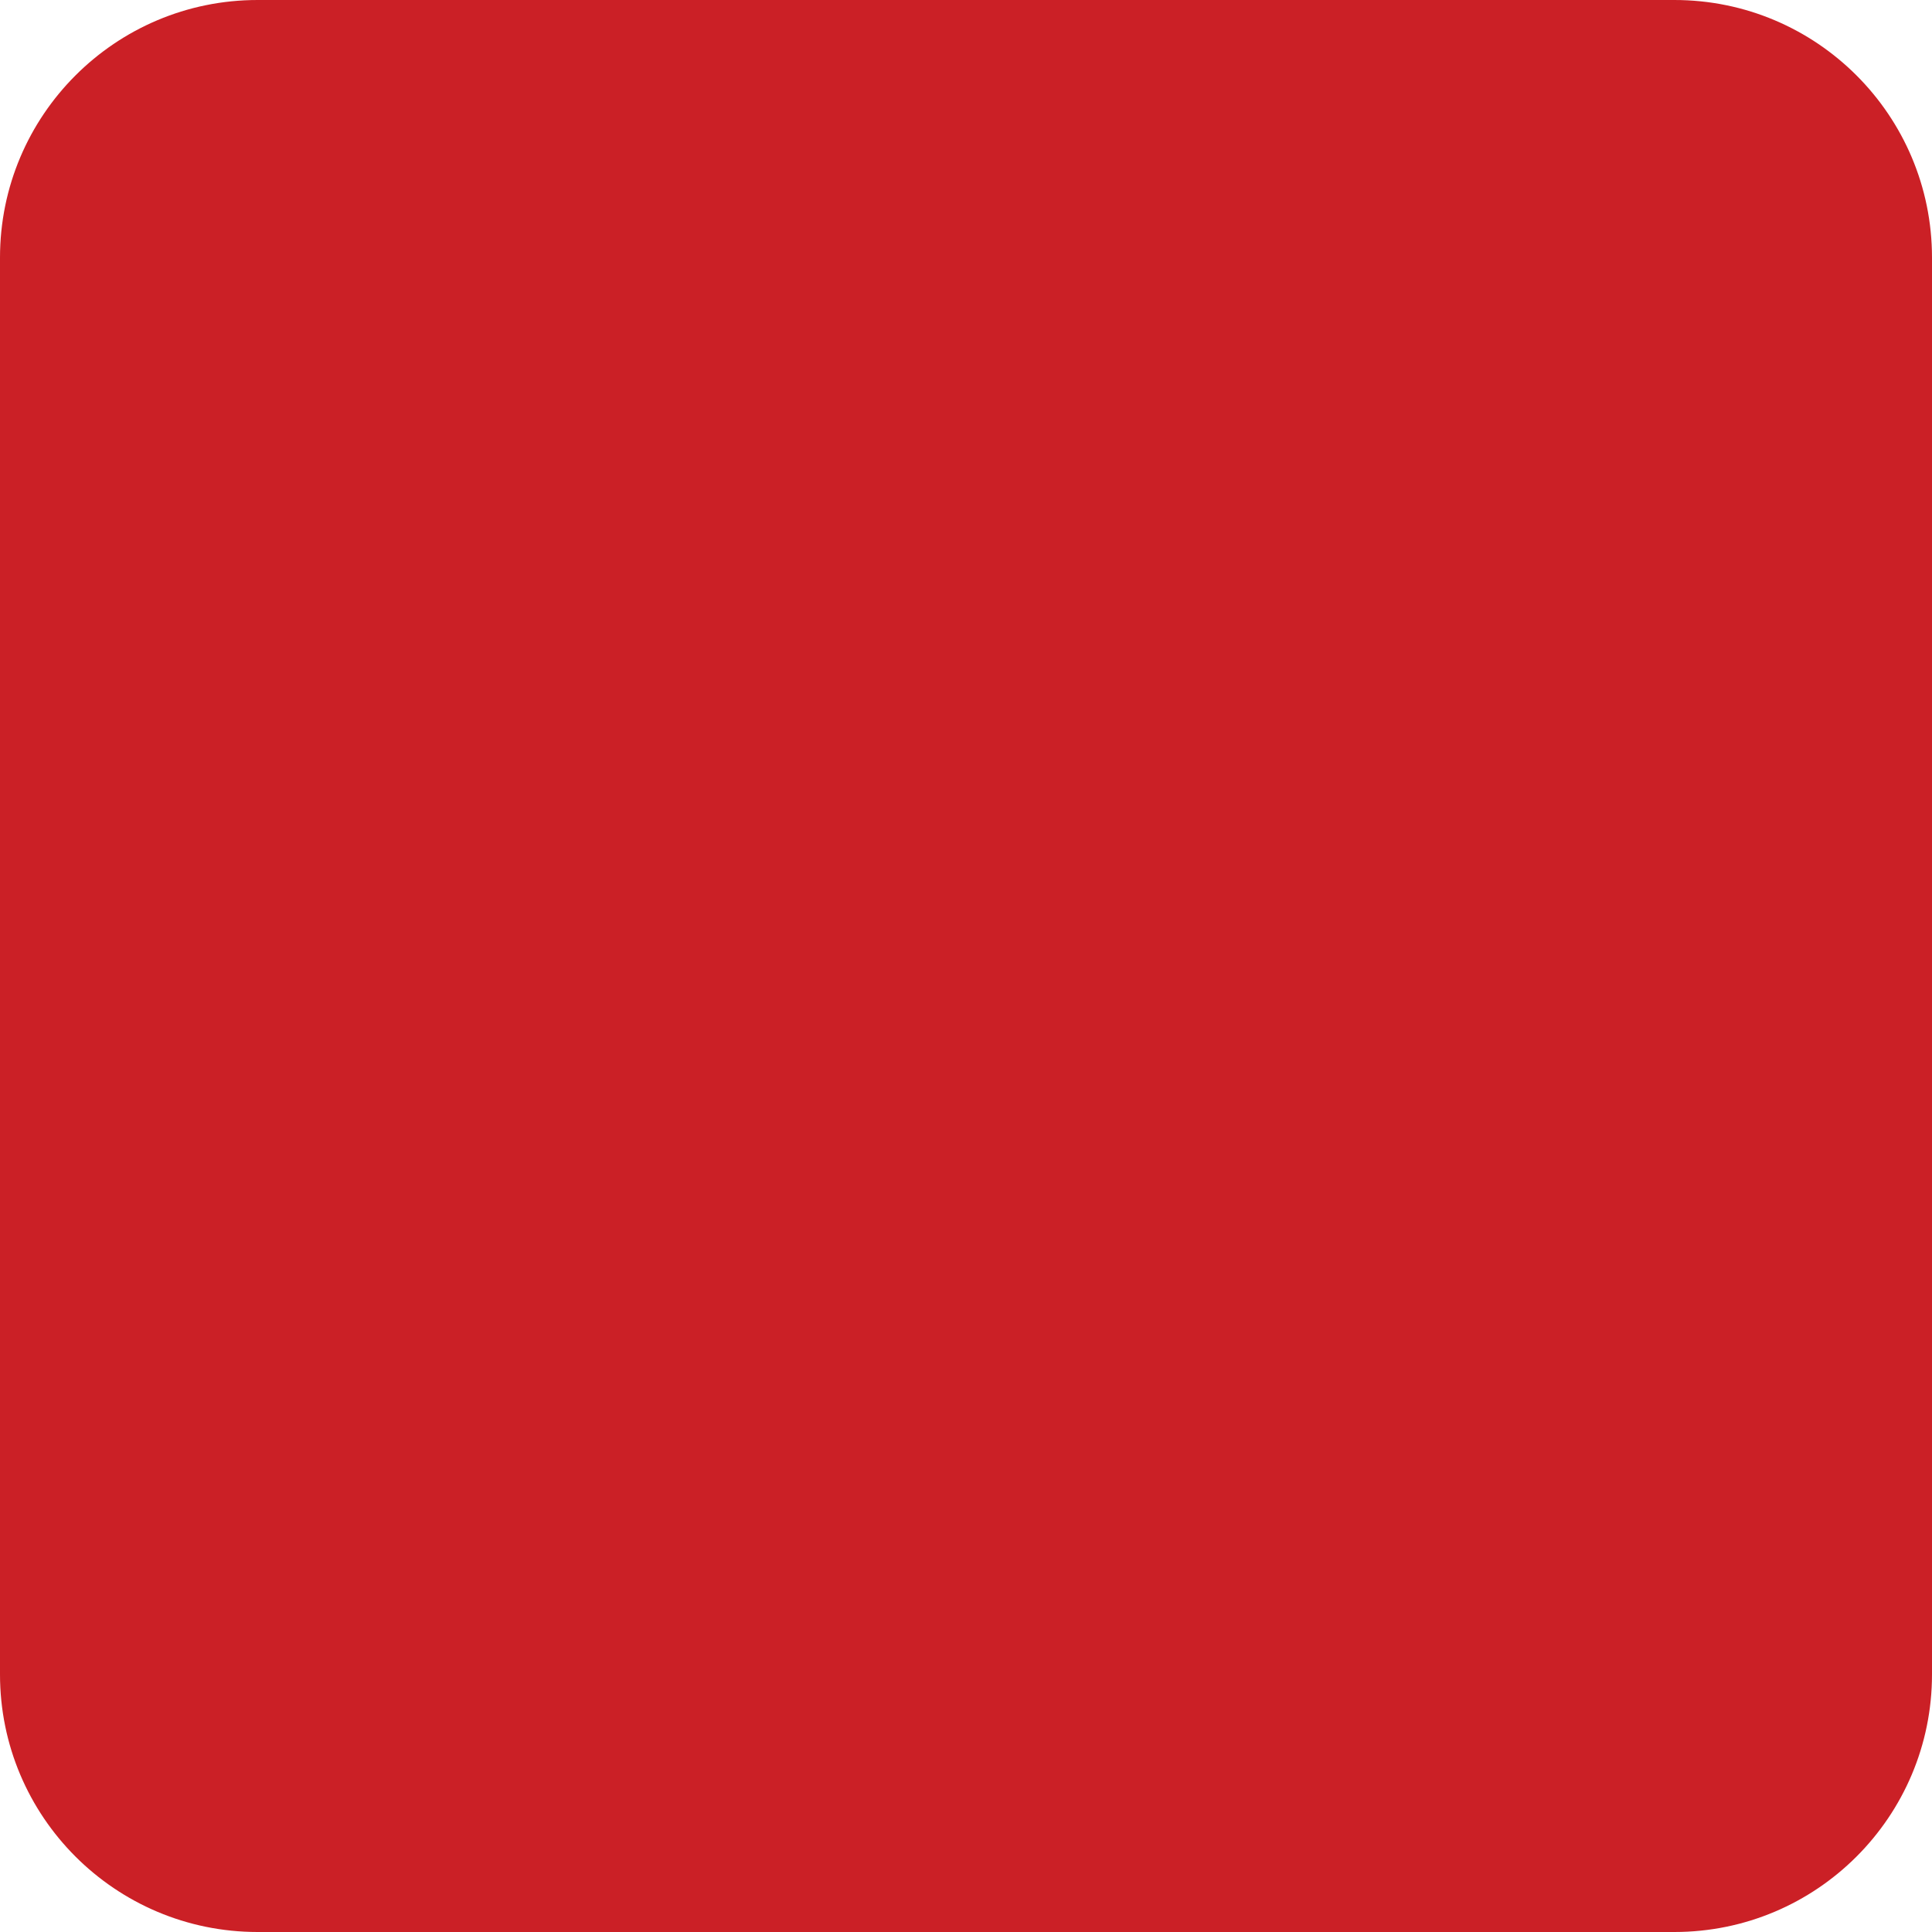
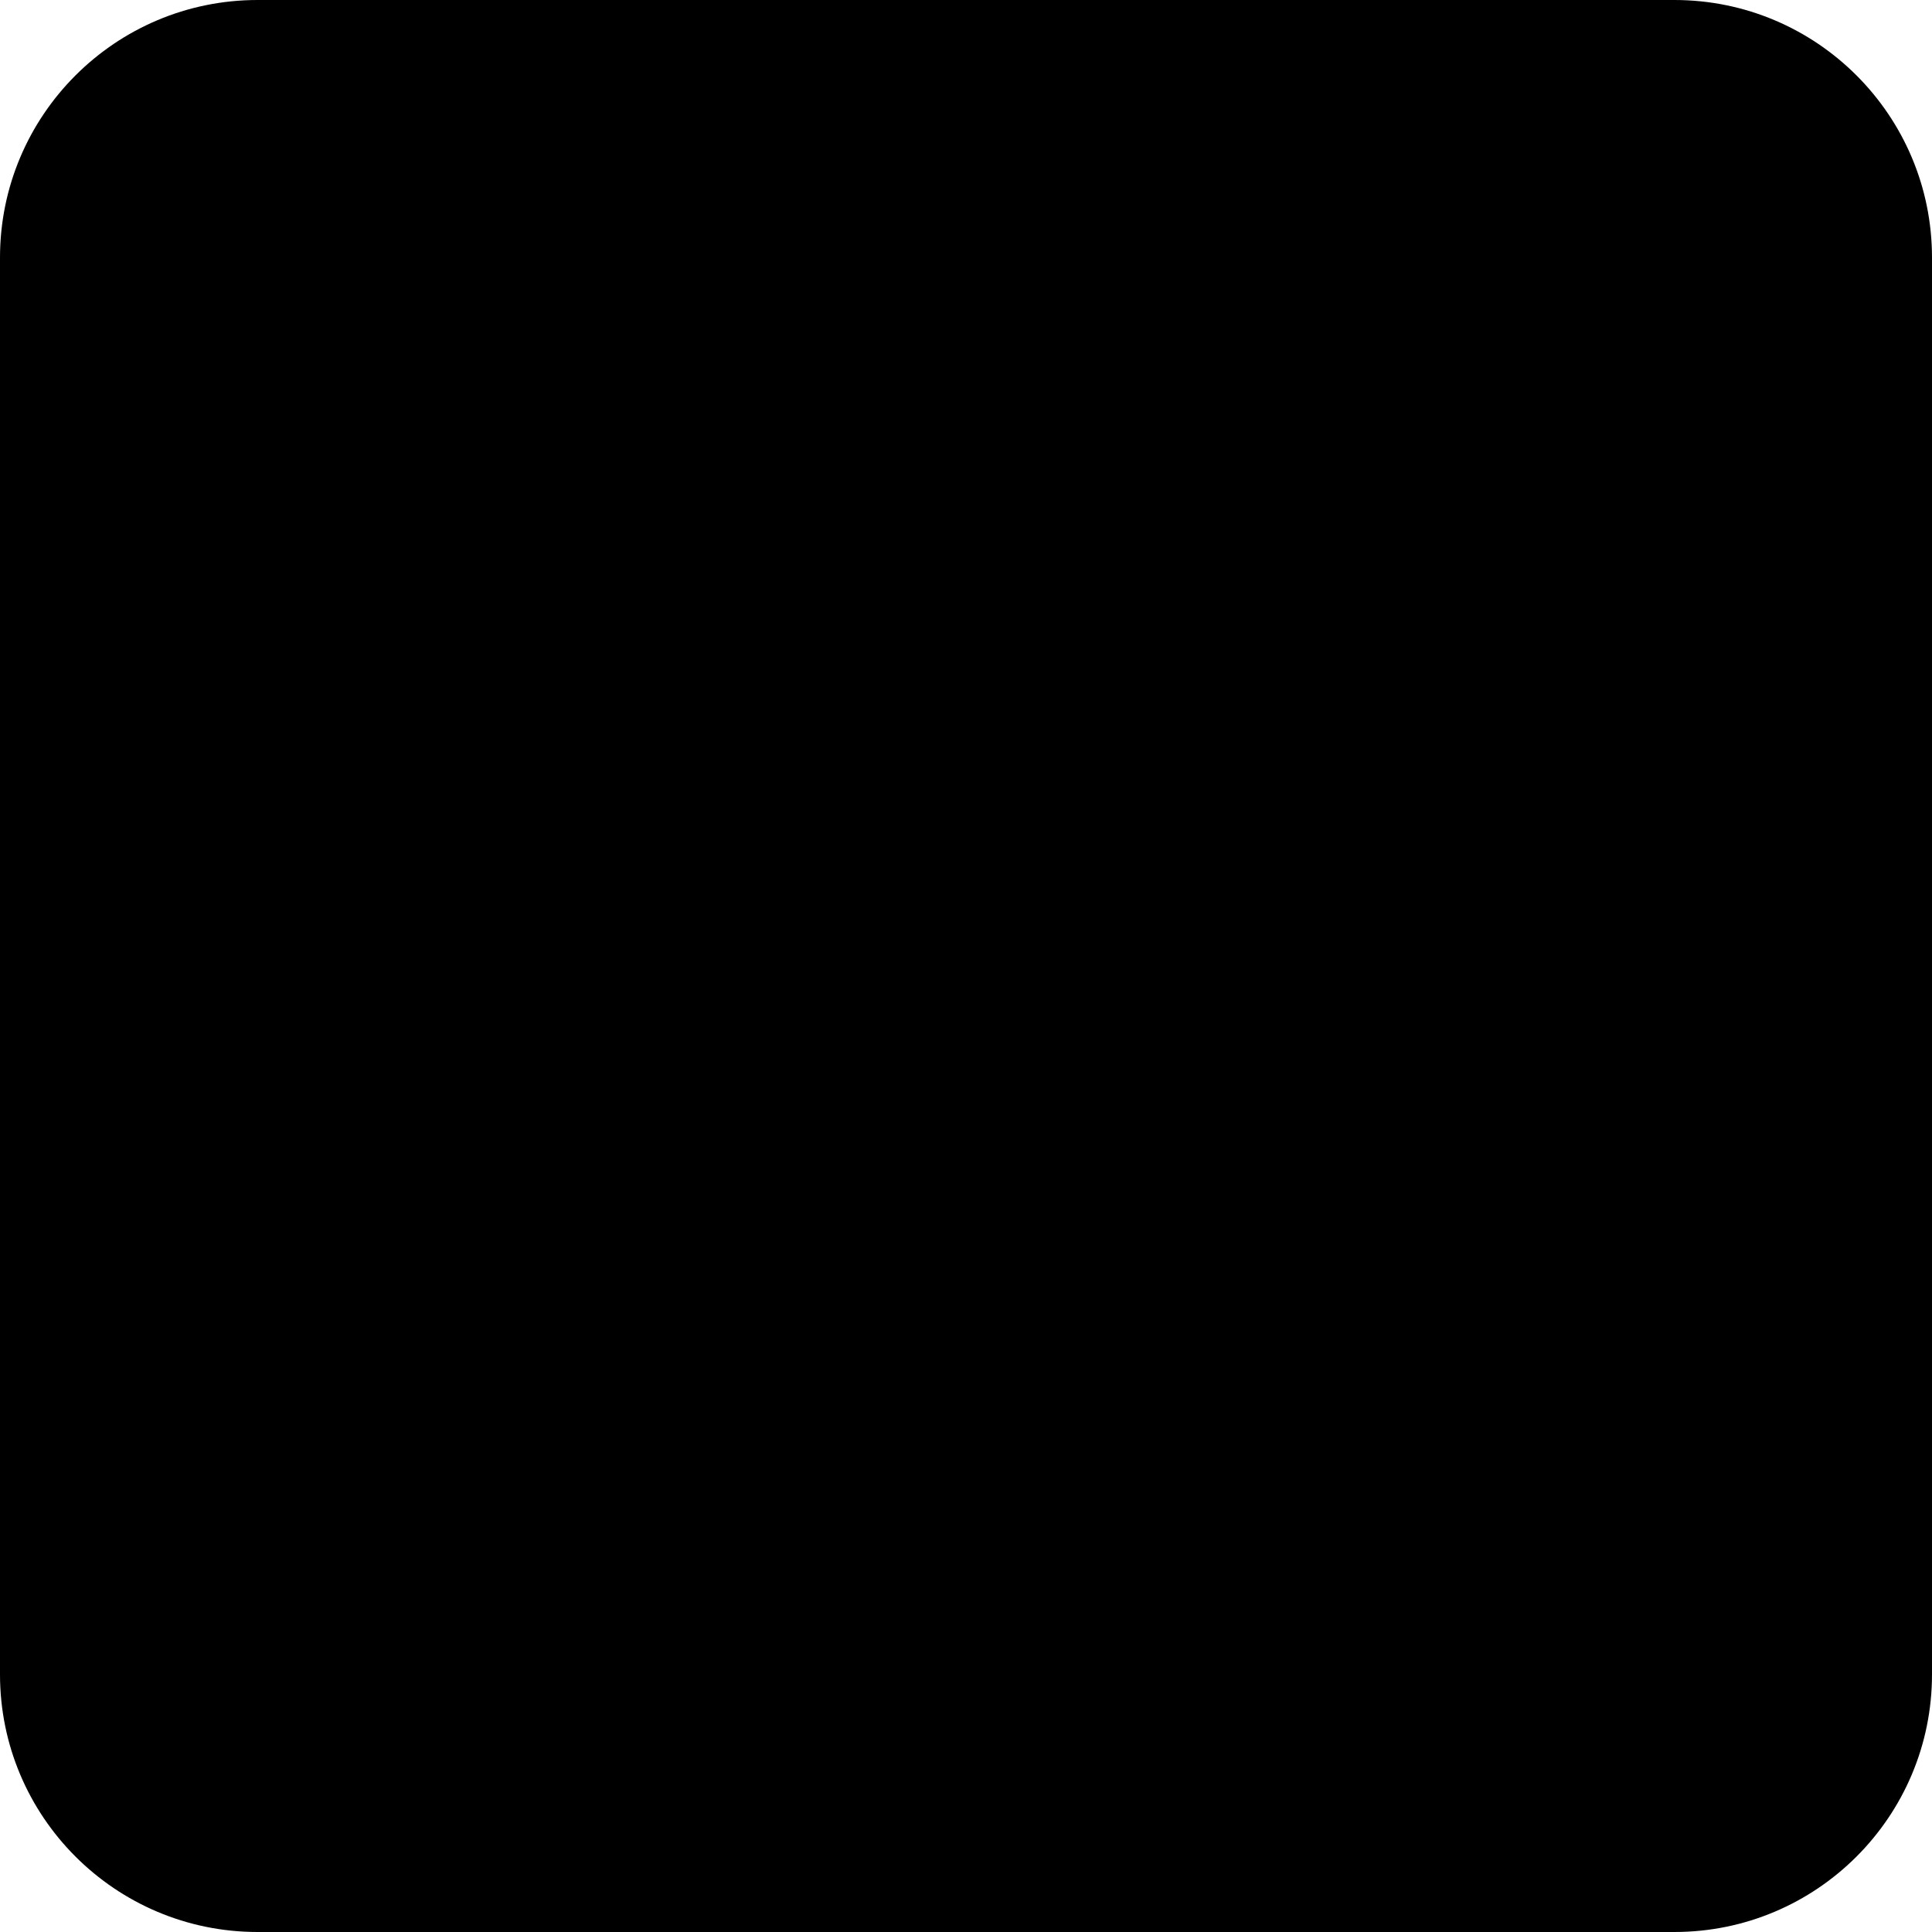
<svg xmlns="http://www.w3.org/2000/svg" id="Layer_1" data-name="Layer 1" viewBox="0 0 512 512">
-   <rect width="512" height="512" rx="68.27" ry="68.27" fill="#cb2026" />
+   <rect width="512" height="512" rx="68.27" ry="68.27" />
</svg>
